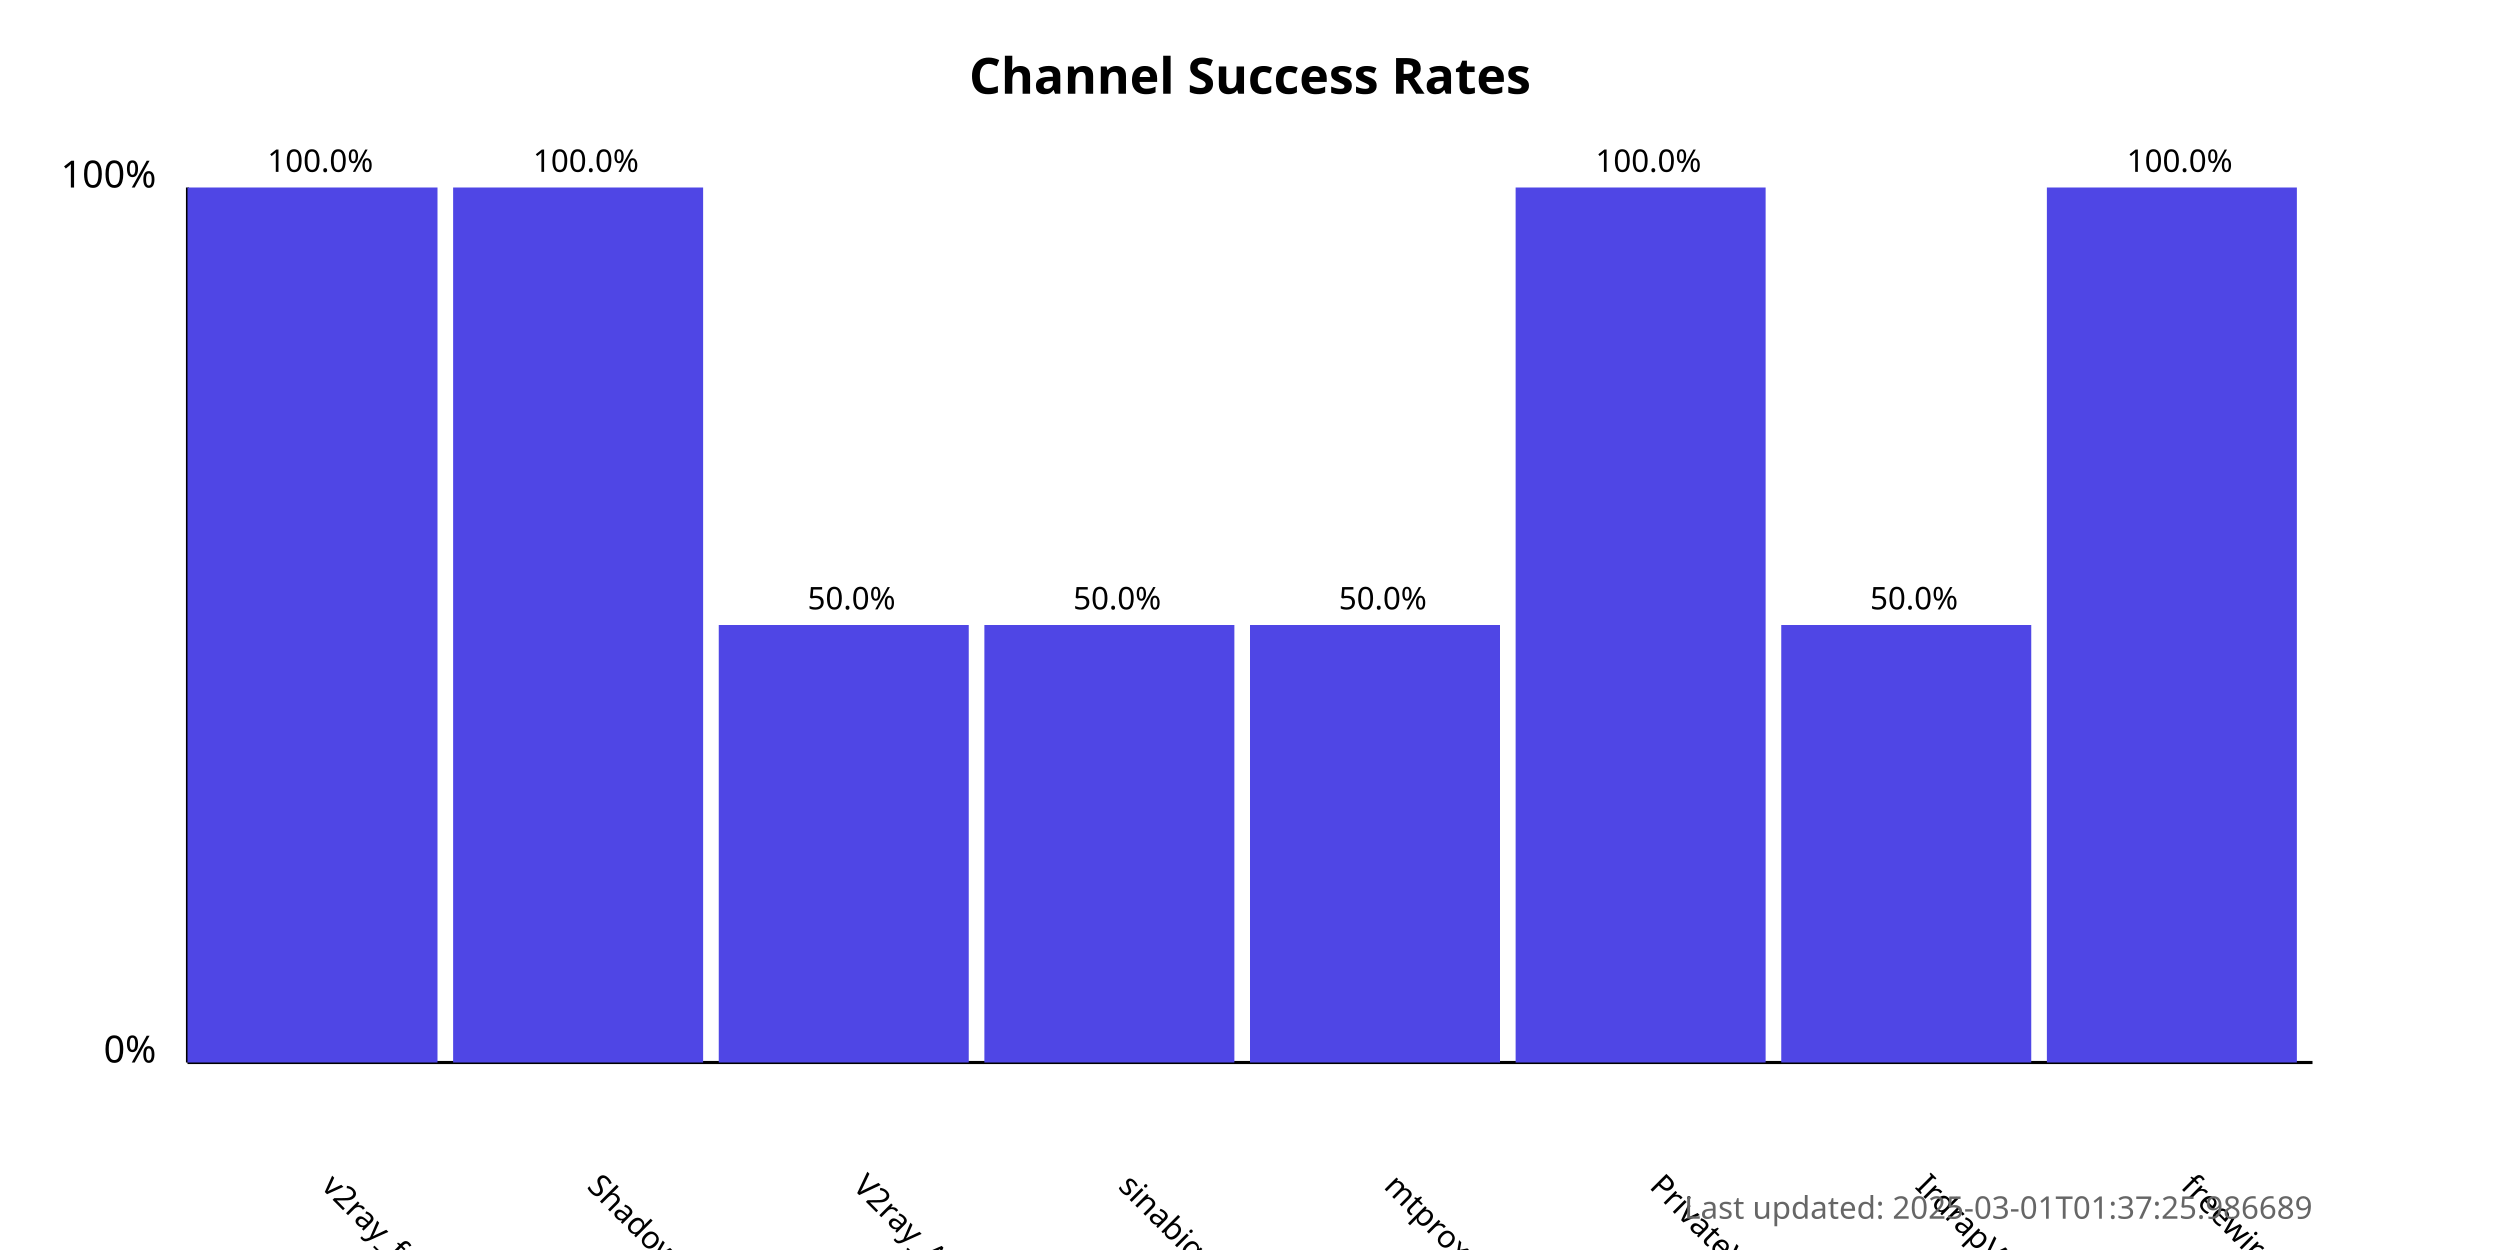
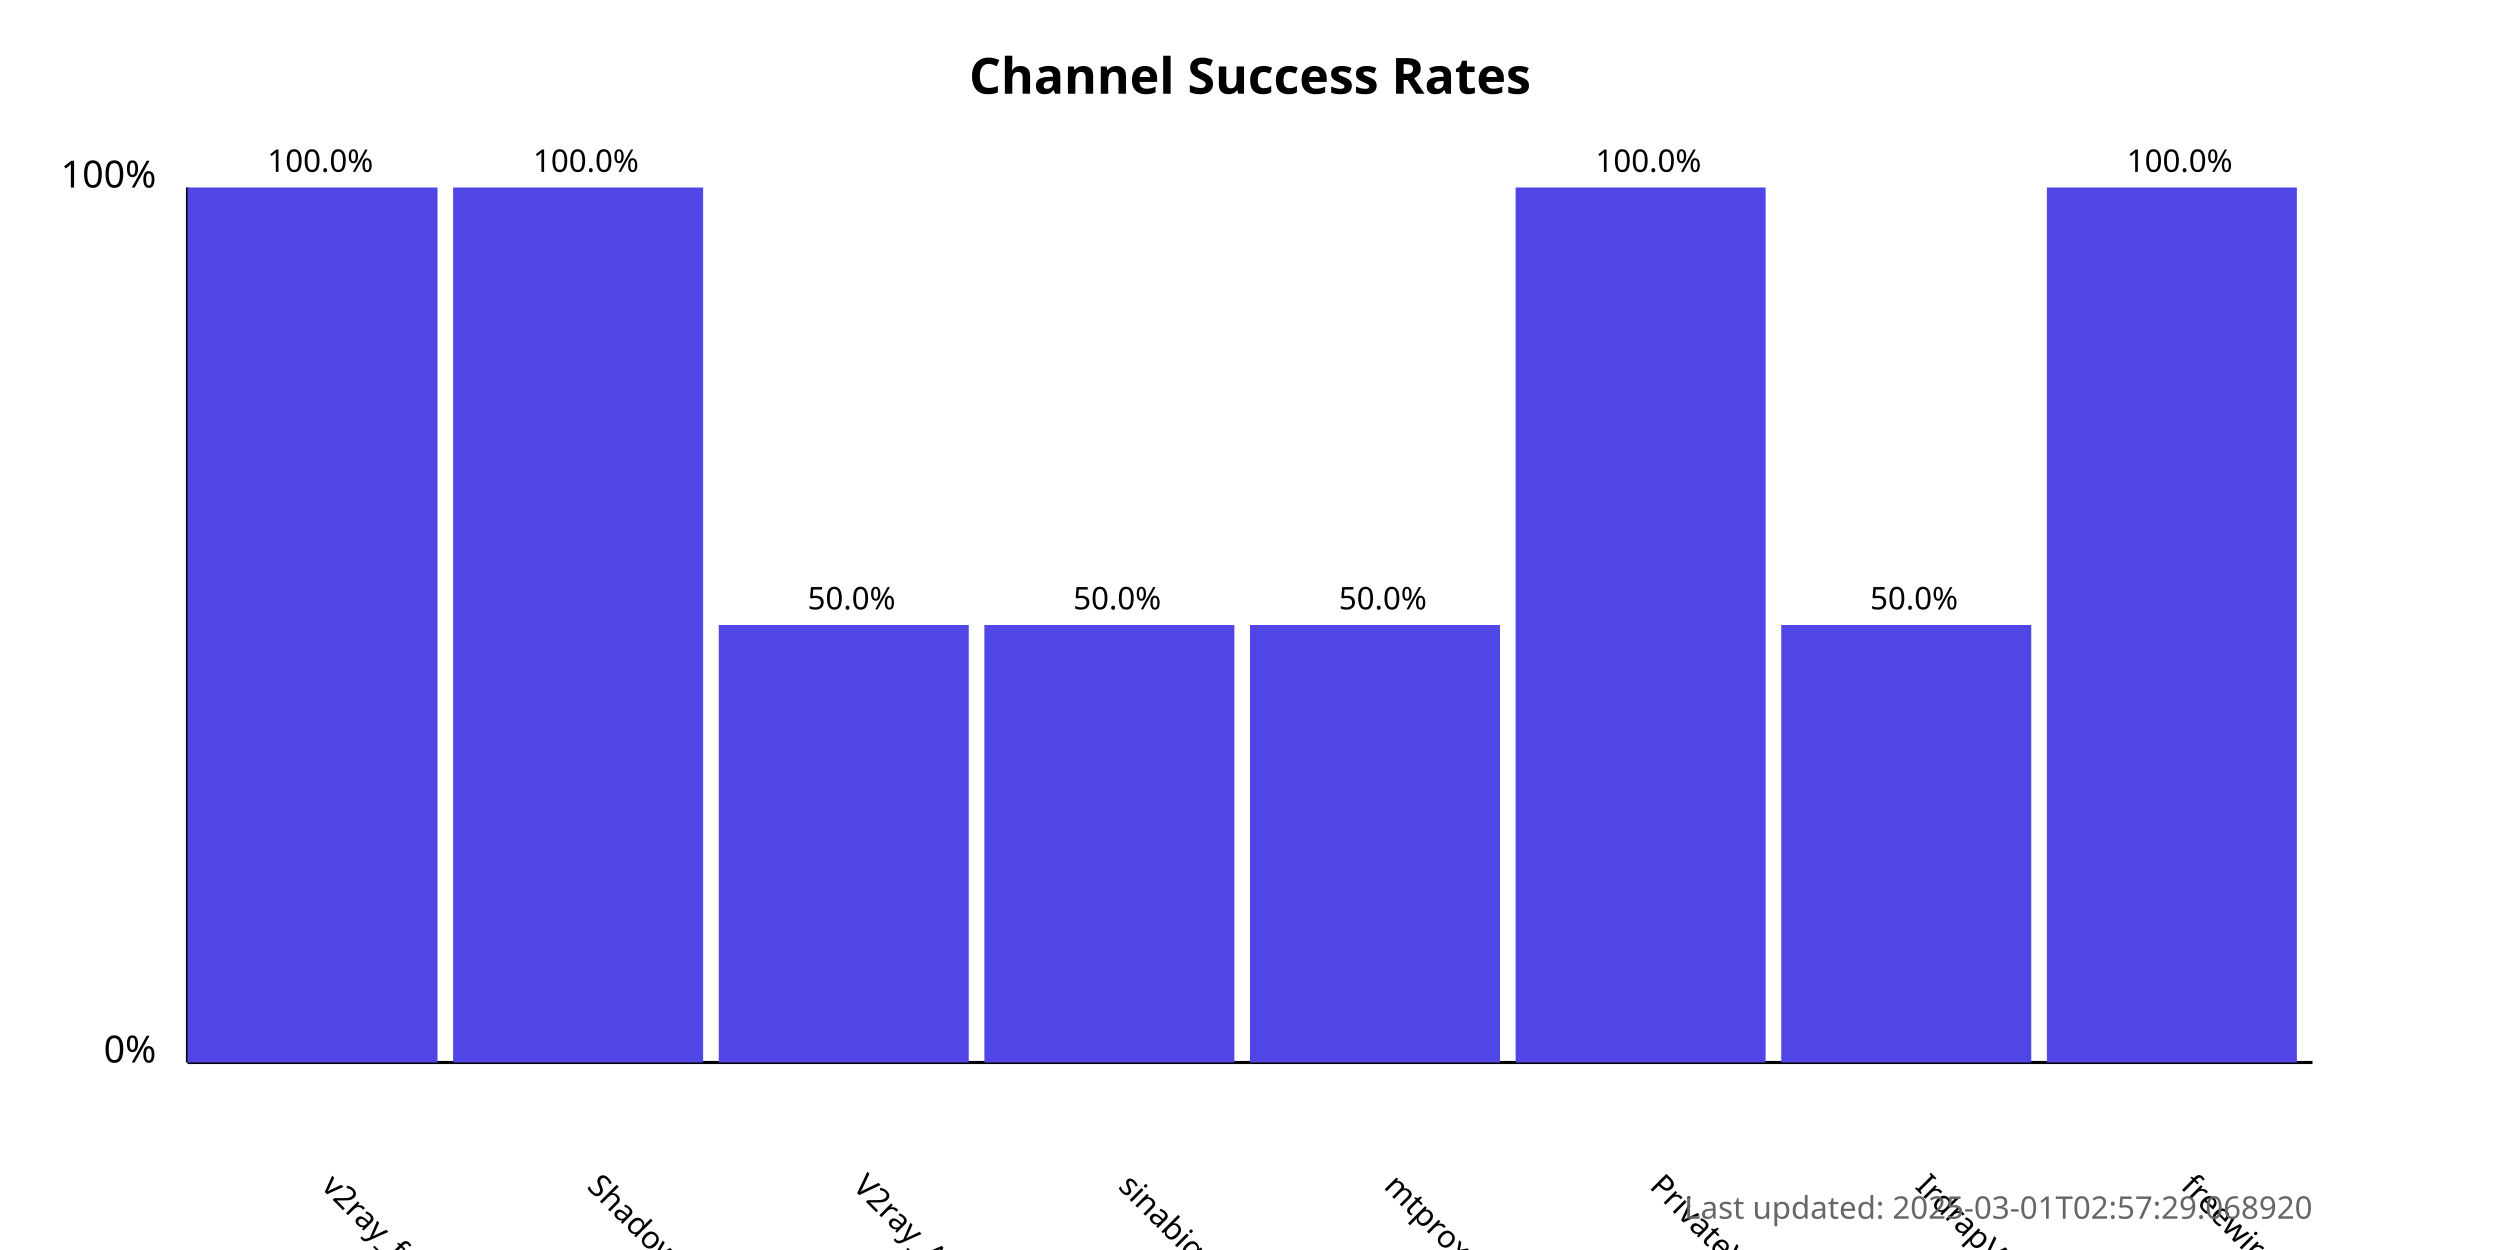
<svg xmlns="http://www.w3.org/2000/svg" width="800" height="400">
  <style>
            .chart-title { font: bold 16px sans-serif; }
            .axis-label { font: 12px sans-serif; }
            .tick-label { font: 10px sans-serif; }
            .bar { fill: #4f46e5; }
            .bar:hover { fill: #6366f1; }
            .timestamp { font: 10px sans-serif; fill: #666; }
        </style>
  <text x="400.0" y="30" text-anchor="middle" class="chart-title">
            Channel Success Rates
        </text>
  <line x1="60" y1="340" x2="60" y2="60" stroke="black" stroke-width="1" />
  <line x1="60" y1="340" x2="740" y2="340" stroke="black" stroke-width="1" />
  <text x="50" y="340" text-anchor="end" class="axis-label">0%</text>
  <text x="50" y="60" text-anchor="end" class="axis-label">100%</text>
  <g>
    <rect x="60" y="60.0" width="80.0" height="280.0" class="bar" />
    <text x="102.5" y="380" transform="rotate(45, 102.5, 380)" text-anchor="start" class="tick-label">
                v2ray_free_conf
            </text>
    <text x="102.5" y="55.0" text-anchor="middle" class="tick-label">
                100.0%
            </text>
  </g>
  <g>
    <rect x="145.0" y="60.0" width="80.0" height="280.0" class="bar" />
    <text x="187.5" y="380" transform="rotate(45, 187.5, 380)" text-anchor="start" class="tick-label">
                ShadowProxy66
            </text>
    <text x="187.5" y="55.0" text-anchor="middle" class="tick-label">
                100.0%
            </text>
  </g>
  <g>
    <rect x="230.0" y="200.0" width="80.0" height="140.0" class="bar" />
    <text x="272.5" y="380" transform="rotate(45, 272.5, 380)" text-anchor="start" class="tick-label">
                V2ray_Alpha
            </text>
    <text x="272.5" y="195.0" text-anchor="middle" class="tick-label">
                50.0%
            </text>
  </g>
  <g>
    <rect x="315.0" y="200.0" width="80.0" height="140.0" class="bar" />
    <text x="357.5" y="380" transform="rotate(45, 357.5, 380)" text-anchor="start" class="tick-label">
                sinabigo
            </text>
    <text x="357.5" y="195.0" text-anchor="middle" class="tick-label">
                50.0%
            </text>
  </g>
  <g>
    <rect x="400.0" y="200.0" width="80.0" height="140.0" class="bar" />
    <text x="442.5" y="380" transform="rotate(45, 442.5, 380)" text-anchor="start" class="tick-label">
                mtproxy_lists
            </text>
    <text x="442.5" y="195.0" text-anchor="middle" class="tick-label">
                50.0%
            </text>
  </g>
  <g>
    <rect x="485.0" y="60.0" width="80.0" height="280.0" class="bar" />
    <text x="527.5" y="380" transform="rotate(45, 527.5, 380)" text-anchor="start" class="tick-label">
                PrivateVPNs
            </text>
    <text x="527.5" y="55.0" text-anchor="middle" class="tick-label">
                100.0%
            </text>
  </g>
  <g>
    <rect x="570.0" y="200.0" width="80.0" height="140.0" class="bar" />
    <text x="612.5" y="380" transform="rotate(45, 612.5, 380)" text-anchor="start" class="tick-label">
                IrdrapVPNnews
            </text>
    <text x="612.5" y="195.0" text-anchor="middle" class="tick-label">
                50.0%
            </text>
  </g>
  <g>
    <rect x="655.0" y="60.0" width="80.0" height="280.0" class="bar" />
    <text x="697.5" y="380" transform="rotate(45, 697.5, 380)" text-anchor="start" class="tick-label">
                freewireguard
            </text>
    <text x="697.5" y="55.0" text-anchor="middle" class="tick-label">
                100.0%
            </text>
  </g>
  <text x="740" y="390" text-anchor="end" class="timestamp">
-             Last updated: 2025-03-01T01:37:25.986689
+             Last updated: 2025-03-01T02:57:29.068920
        </text>
</svg>
